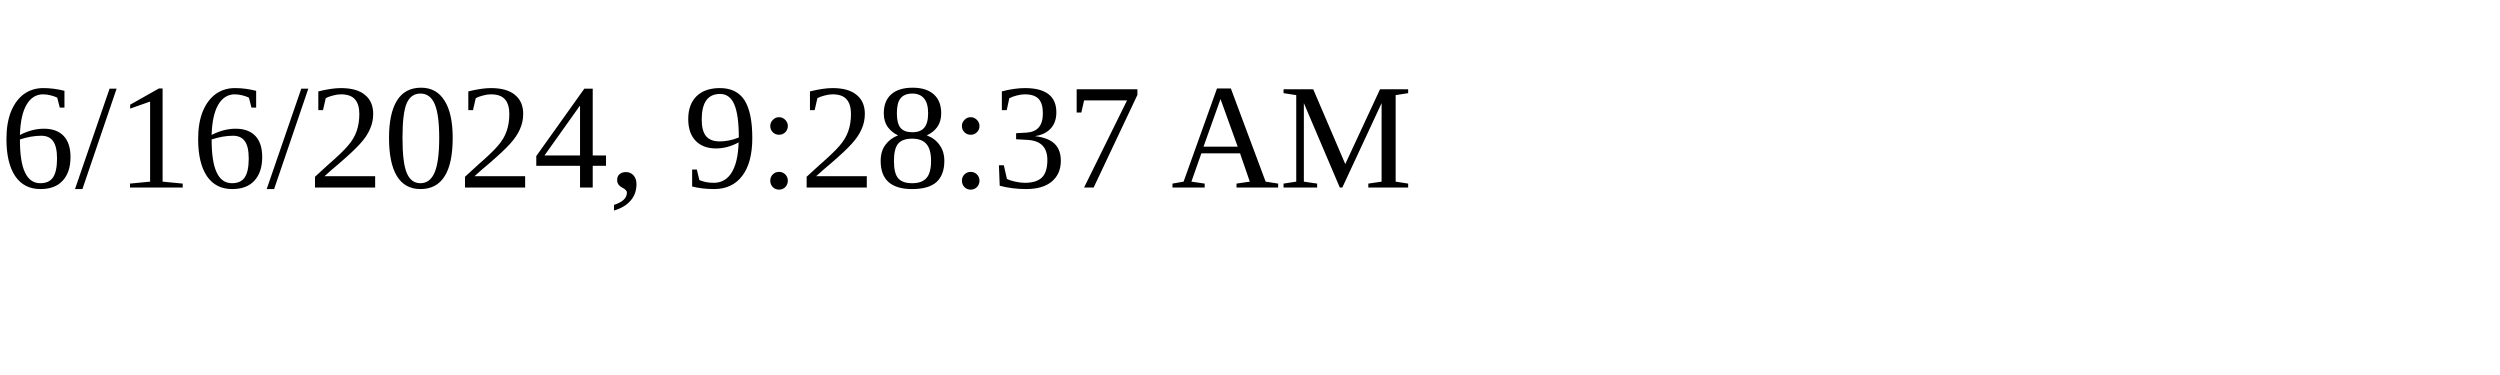
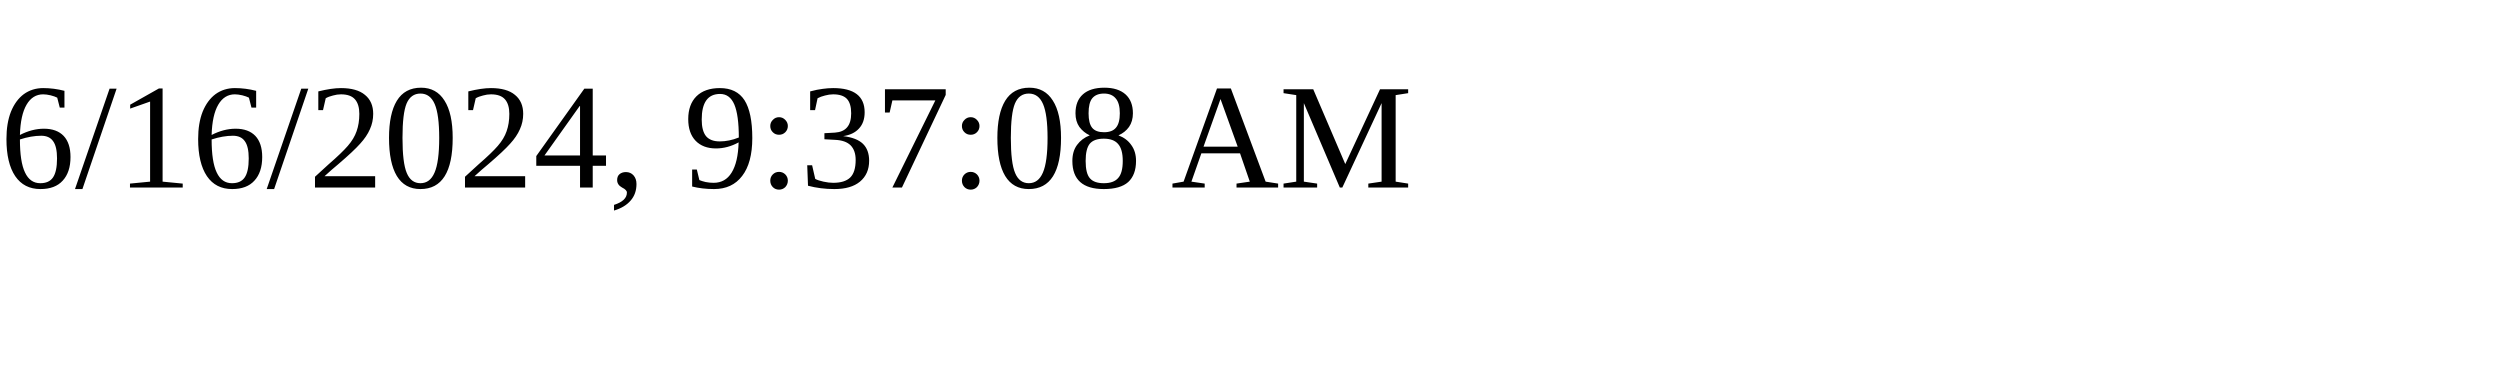
<svg xmlns="http://www.w3.org/2000/svg" height="30" width="200">
-   <text x="0" y="15">6/16/2024, 9:28:37 AM</text>
+   <text x="0" y="15">6/16/2024, 9:37:08 AM</text>
</svg>
